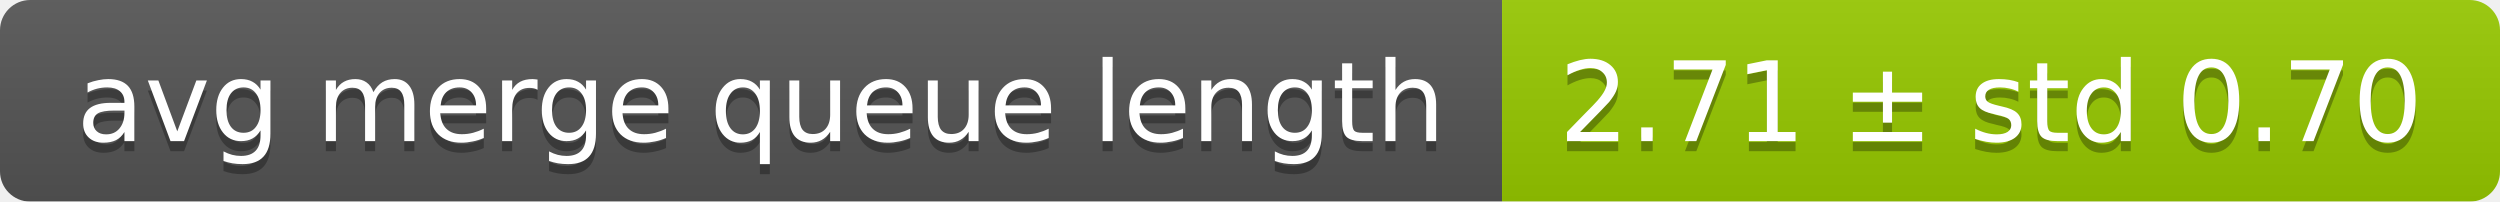
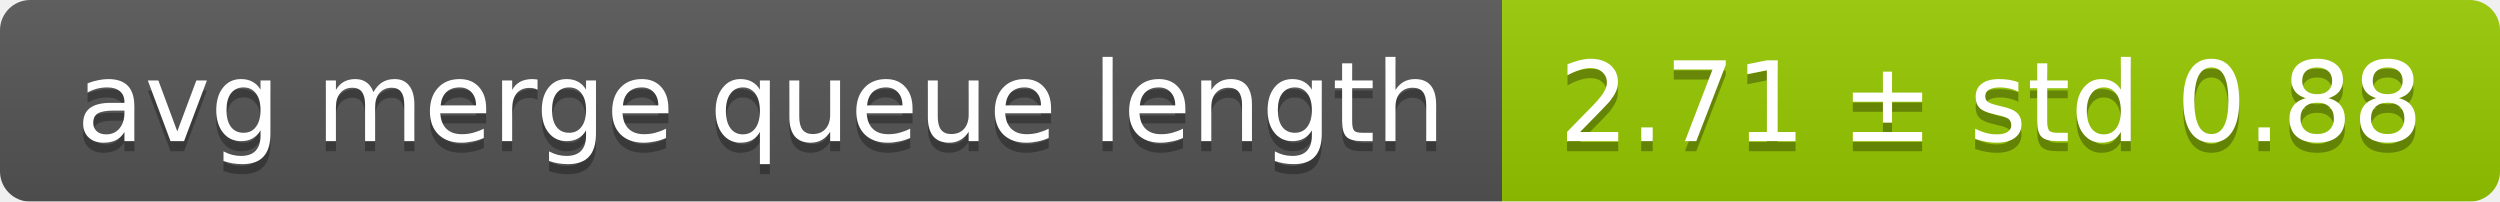
<svg xmlns="http://www.w3.org/2000/svg" width="248" height="20">
  <linearGradient id="smooth" x2="0" y2="100%">
    <stop offset="0" stop-color="#bbb" stop-opacity=".1" />
    <stop offset="1" stop-opacity=".1" />
  </linearGradient>
  <mask id="round">
    <rect width="248" height="20" rx="3" fill="#fff" />
  </mask>
  <g mask="url(#round)">
    <rect width="149" height="20" fill="#555" />
    <rect x="149" width="99" height="20" fill="#97ca00" />
    <rect width="248" height="20" fill="url(#smooth)" />
  </g>
  <g fill="#fff" text-anchor="middle" font-family="DejaVu Sans,Verdana,Geneva,sans-serif" font-size="11">
    <text x="75.5" y="15" fill="#010101" fill-opacity=".3">avg merge queue length</text>
    <text x="75.5" y="14">avg merge queue length</text>
-     <text x="197.5" y="15" fill="#010101" fill-opacity=".3">2.71 ± std 0.70</text>
-     <text x="197.5" y="14">2.71 ± std 0.70</text>
+     <text x="197.5" y="15" fill="#010101" fill-opacity=".3">2.71 ± std 0.88</text>
+     <text x="197.5" y="14">2.71 ± std 0.88</text>
  </g>
</svg>
